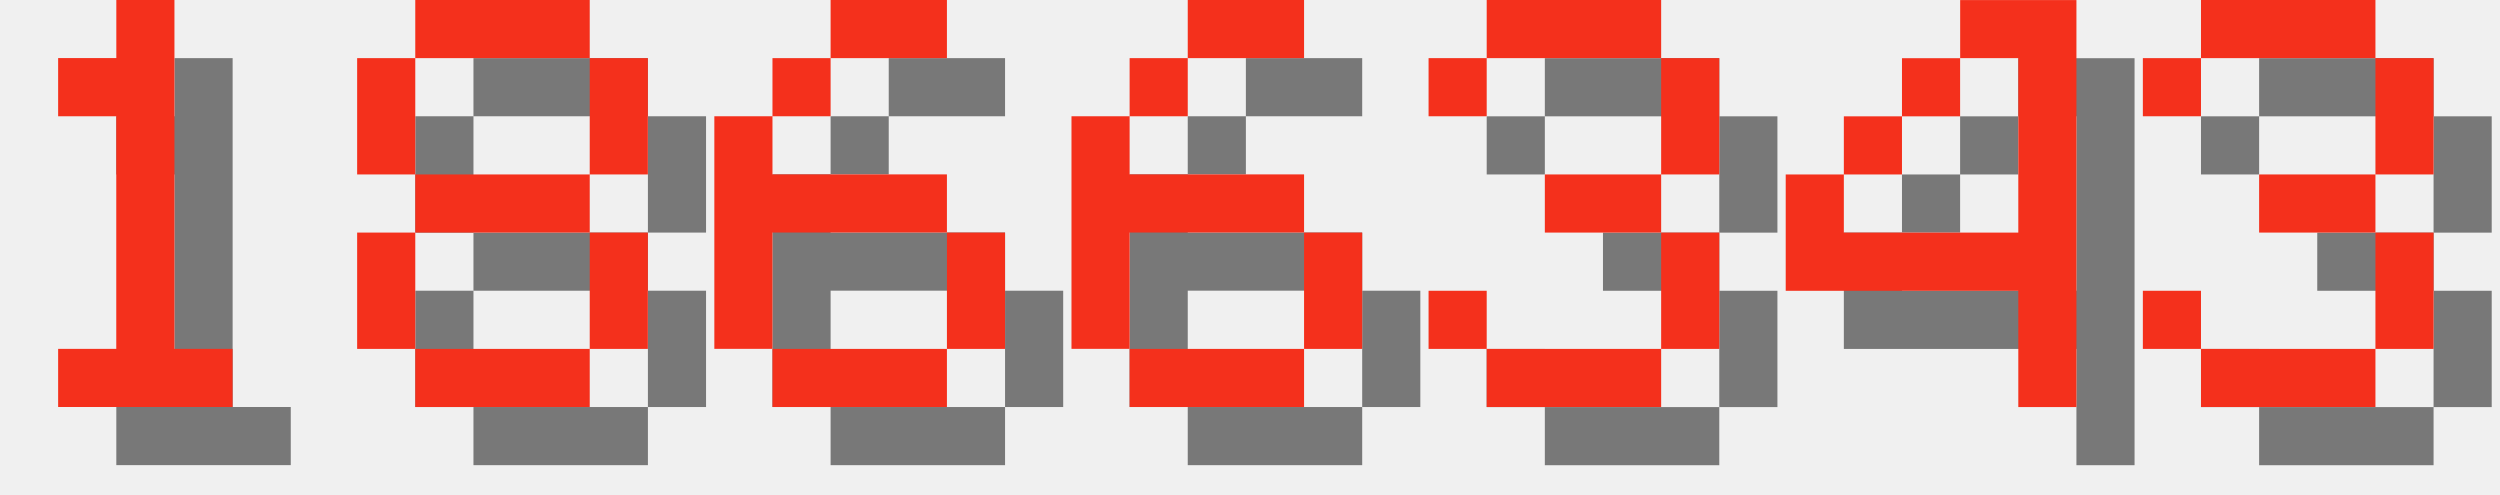
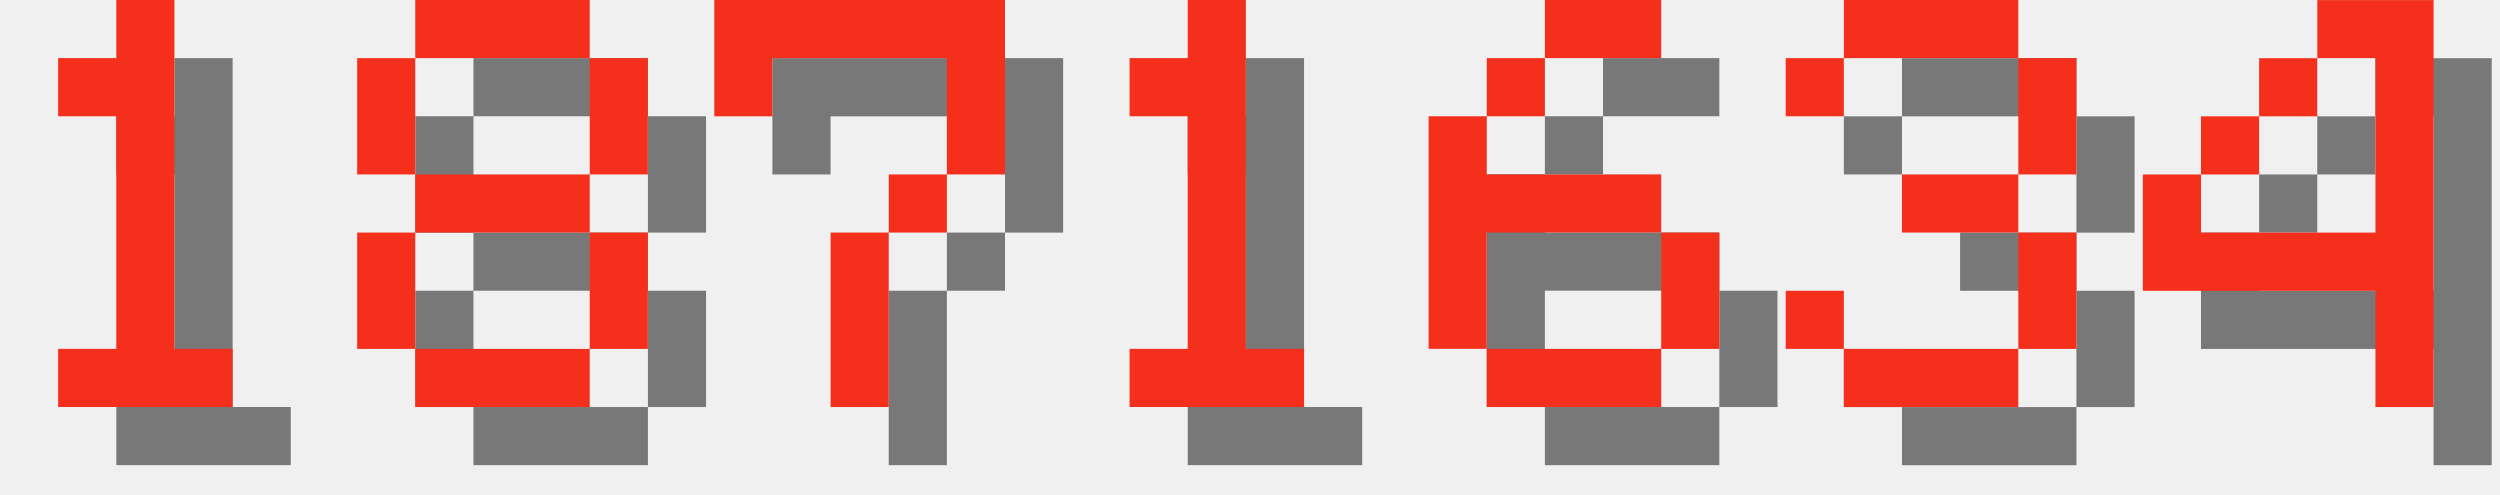
<svg xmlns="http://www.w3.org/2000/svg" version="1.1" width="182.0" height="36">
  <style>
        .text-foreground {
            fill: #F4301C;
        }
        .text-shadow {
            fill: #000000;
            fill-opacity: 0.5;
        }
    </style>
  <g class="digit" id="digit_1" transform="translate(0.0, 0), scale(4)">
    <path id="digit_1_shadow" class="text-shadow" d="m2.117 2.117v1.058h1.058v4.233h-1.058v1.058h3.175v-1.058h-1.058v-6.35h-1.058v1.058h-1.058z" fill-opacity=".5" style="paint-order:stroke fill markers" />
    <path id="digit_1_fg" class="text-foreground" d="m1.058 1.058v1.058h1.058v4.233h-1.058v1.058h3.175v-1.058h-1.058v-6.35h-1.058v1.058h-1.058z" fill="#fff" style="paint-order:stroke fill markers" />
  </g>
  <g class="digit" id="digit_8" transform="translate(26.0, 0), scale(4)">
    <path id="digit_8_shadow" class="text-shadow" d="m2.117 1.058v1.058h3.175v-1.058h-3.175zm3.175 1.058v2.117h1.058v-2.117h-1.058zm0 2.117h-3.175v1.058h3.175v-1.058zm0 1.058v2.117h1.058v-2.117h-1.058zm0 2.117h-3.175v1.058h3.175v-1.058zm-3.175 0v-2.117h-1.058v2.117h1.058zm0-3.175v-2.117h-1.058v2.117h1.058z" fill-opacity=".5" style="paint-order:stroke fill markers" />
    <path id="digit_8_fg" class="text-foreground" d="m1.058 0v1.058h3.175v-1.058h-3.175zm3.175 1.058v2.117h1.058v-2.117h-1.058zm0 2.117h-3.175v1.058h3.175v-1.058zm0 1.058v2.117h1.058v-2.117h-1.058zm0 2.117h-3.175v1.058h3.175v-1.058zm-3.175 0v-2.117h-1.058v2.117h1.058zm0-3.175v-2.117h-1.058v2.117h1.058z" fill="#fff" style="paint-order:stroke fill markers" />
  </g>
-   <g class="digit" id="digit_6" transform="translate(52.0, 0), scale(4)">
+   <g class="digit" id="digit_7" transform="translate(52.0, 0), scale(4)">
+     <path id="digit_7_shadow" class="text-shadow" d="m1.058 1.058 2e-6 2.117h1.058v-1.058h3.175v1.058l2e-7 1.058h-1.058v1.058h-1.058l4e-7 3.175 1.058 1e-7v-3.175h1.058v-1.058h1.058l5e-7 -1.058v-2.117z" fill-opacity=".5" style="paint-order:stroke fill markers" />
+     <path id="digit_7_fg" class="text-foreground" d="m0 0 2e-6 2.117h1.058v-1.058h3.175v1.058l2e-7 1.058h-1.058v1.058h-1.058l4e-7 3.175 1.058 1e-7v-3.175h1.058v-1.058h1.058l5e-7 -1.058v-2.117z" fill="#fff" style="paint-order:stroke fill markers" />
+   </g>
+   <g class="digit" id="digit_1" transform="translate(78.0, 0), scale(4)">
+     <path id="digit_1_shadow" class="text-shadow" d="m2.117 2.117v1.058h1.058v4.233h-1.058v1.058h3.175v-1.058h-1.058v-6.35h-1.058v1.058h-1.058z" fill-opacity=".5" style="paint-order:stroke fill markers" />
+     <path id="digit_1_fg" class="text-foreground" d="m1.058 1.058v1.058h1.058v4.233h-1.058v1.058h3.175v-1.058h-1.058v-6.35h-1.058v1.058h-1.058z" fill="#fff" style="paint-order:stroke fill markers" />
+   </g>
+   <g class="digit" id="digit_6" transform="translate(104.0, 0), scale(4)">
    <path id="digit_6_shadow" class="text-shadow" d="m3.175 1.058v1.058h2.117v-1.058h-2.117zm0 1.058h-1.058v1.058h1.058v-1.058zm-1.058 1.058h-1.058v4.233h1.058v-2.117h3.175v-1.058h-3.175v-1.058zm3.175 2.117v2.117h1.058v-2.117h-1.058zm0 2.117h-3.175v1.058h3.175v-1.058z" fill-opacity=".5" style="paint-order:stroke fill markers" />
    <path id="digit_6_fg" class="text-foreground" d="m2.117 0v1.058h2.117v-1.058h-2.117zm0 1.058h-1.058v1.058h1.058v-1.058zm-1.058 1.058h-1.058v4.233h1.058v-2.117h3.175v-1.058h-3.175v-1.058zm3.175 2.117v2.117h1.058v-2.117h-1.058zm0 2.117h-3.175v1.058h3.175v-1.058z" fill="#fff" style="paint-order:stroke fill markers" />
  </g>
-   <g class="digit" id="digit_6" transform="translate(78.0, 0), scale(4)">
-     <path id="digit_6_shadow" class="text-shadow" d="m3.175 1.058v1.058h2.117v-1.058h-2.117zm0 1.058h-1.058v1.058h1.058v-1.058zm-1.058 1.058h-1.058v4.233h1.058v-2.117h3.175v-1.058h-3.175v-1.058zm3.175 2.117v2.117h1.058v-2.117h-1.058zm0 2.117h-3.175v1.058h3.175v-1.058z" fill-opacity=".5" style="paint-order:stroke fill markers" />
-     <path id="digit_6_fg" class="text-foreground" d="m2.117 0v1.058h2.117v-1.058h-2.117zm0 1.058h-1.058v1.058h1.058v-1.058zm-1.058 1.058h-1.058v4.233h1.058v-2.117h3.175v-1.058h-3.175v-1.058zm3.175 2.117v2.117h1.058v-2.117h-1.058zm0 2.117h-3.175v1.058h3.175v-1.058z" fill="#fff" style="paint-order:stroke fill markers" />
-   </g>
-   <g class="digit" id="digit_3" transform="translate(104.0, 0), scale(4)">
+   <g class="digit" id="digit_3" transform="translate(130.0, 0), scale(4)">
    <path id="digit_3_shadow" class="text-shadow" d="m1.058 2.117v1.058h1.058v-1.058h3.175v2.117h-2.117v1.058h2.117v2.117h-3.175v-1.058h-1.058v1.058h1.058v1.058h3.175v-1.058h1.058v-2.117h-1.058v-1.058h1.058v-2.117h-1.058v-1.058h-3.175v1.058h-1.058z" fill-opacity=".5" style="paint-order:stroke fill markers" />
    <path id="digit_3_fg" class="text-foreground" d="m0 1.058v1.058h1.058v-1.058h3.175v2.117h-2.117v1.058h2.117v2.117h-3.175v-1.058h-1.058v1.058h1.058v1.058h3.175v-1.058h1.058v-2.117h-1.058v-1.058h1.058v-2.117h-1.058v-1.058h-3.175v1.058h-1.058z" fill="#fff" style="paint-order:stroke fill markers" />
  </g>
-   <g class="digit" id="digit_4" transform="translate(130.0, 0), scale(4)">
+   <g class="digit" id="digit_4" transform="translate(156.0, 0), scale(4)">
    <path id="digit_4_shadow" class="text-shadow" d="m4.233 1.058v1.058h1.058v3.175h-3.175v-1.058h-1.058v2.117h4.233v2.117h1.058v-7.408h-2.117zm-2.117 3.175h1.058v-1.058h-1.058v1.058zm1.058-1.058h1.058v-1.058h-1.058v1.058z" fill-opacity=".5" style="paint-order:stroke fill markers" />
    <path id="digit_4_fg" class="text-foreground" d="m3.175 0v1.058h1.058v3.175h-3.175v-1.058h-1.058v2.117h4.233v2.117h1.058v-7.408h-2.117zm-2.117 3.175h1.058v-1.058h-1.058v1.058zm1.058-1.058h1.058v-1.058h-1.058v1.058z" fill="#fff" style="paint-order:stroke fill markers" />
  </g>
-   <g class="digit" id="digit_3" transform="translate(156.0, 0), scale(4)">
-     <path id="digit_3_shadow" class="text-shadow" d="m1.058 2.117v1.058h1.058v-1.058h3.175v2.117h-2.117v1.058h2.117v2.117h-3.175v-1.058h-1.058v1.058h1.058v1.058h3.175v-1.058h1.058v-2.117h-1.058v-1.058h1.058v-2.117h-1.058v-1.058h-3.175v1.058h-1.058z" fill-opacity=".5" style="paint-order:stroke fill markers" />
-     <path id="digit_3_fg" class="text-foreground" d="m0 1.058v1.058h1.058v-1.058h3.175v2.117h-2.117v1.058h2.117v2.117h-3.175v-1.058h-1.058v1.058h1.058v1.058h3.175v-1.058h1.058v-2.117h-1.058v-1.058h1.058v-2.117h-1.058v-1.058h-3.175v1.058h-1.058z" fill="#fff" style="paint-order:stroke fill markers" />
-   </g>
</svg>
